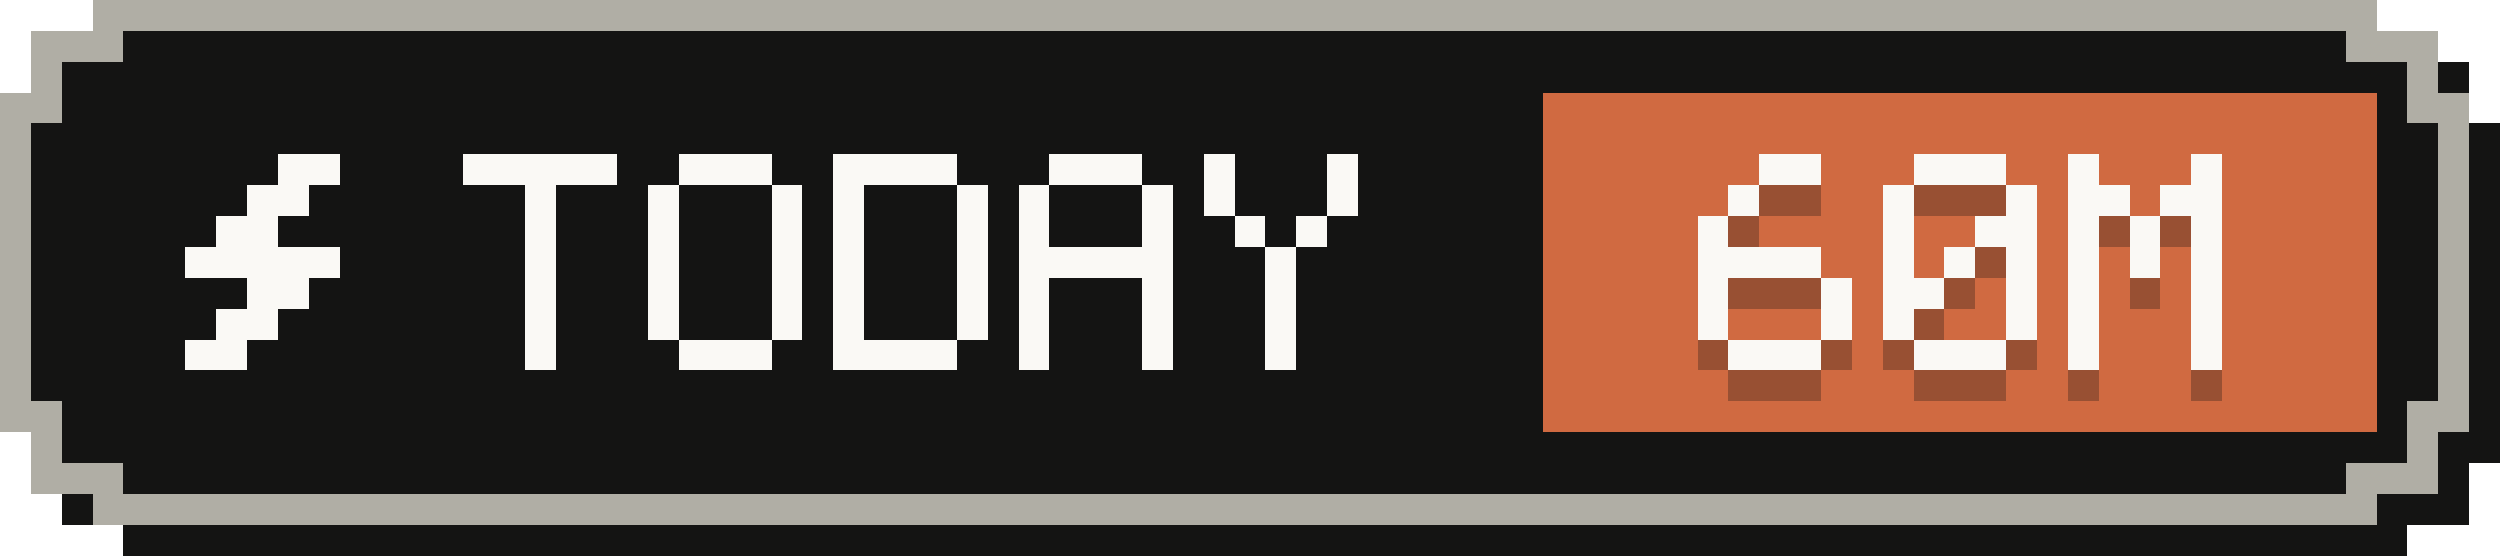
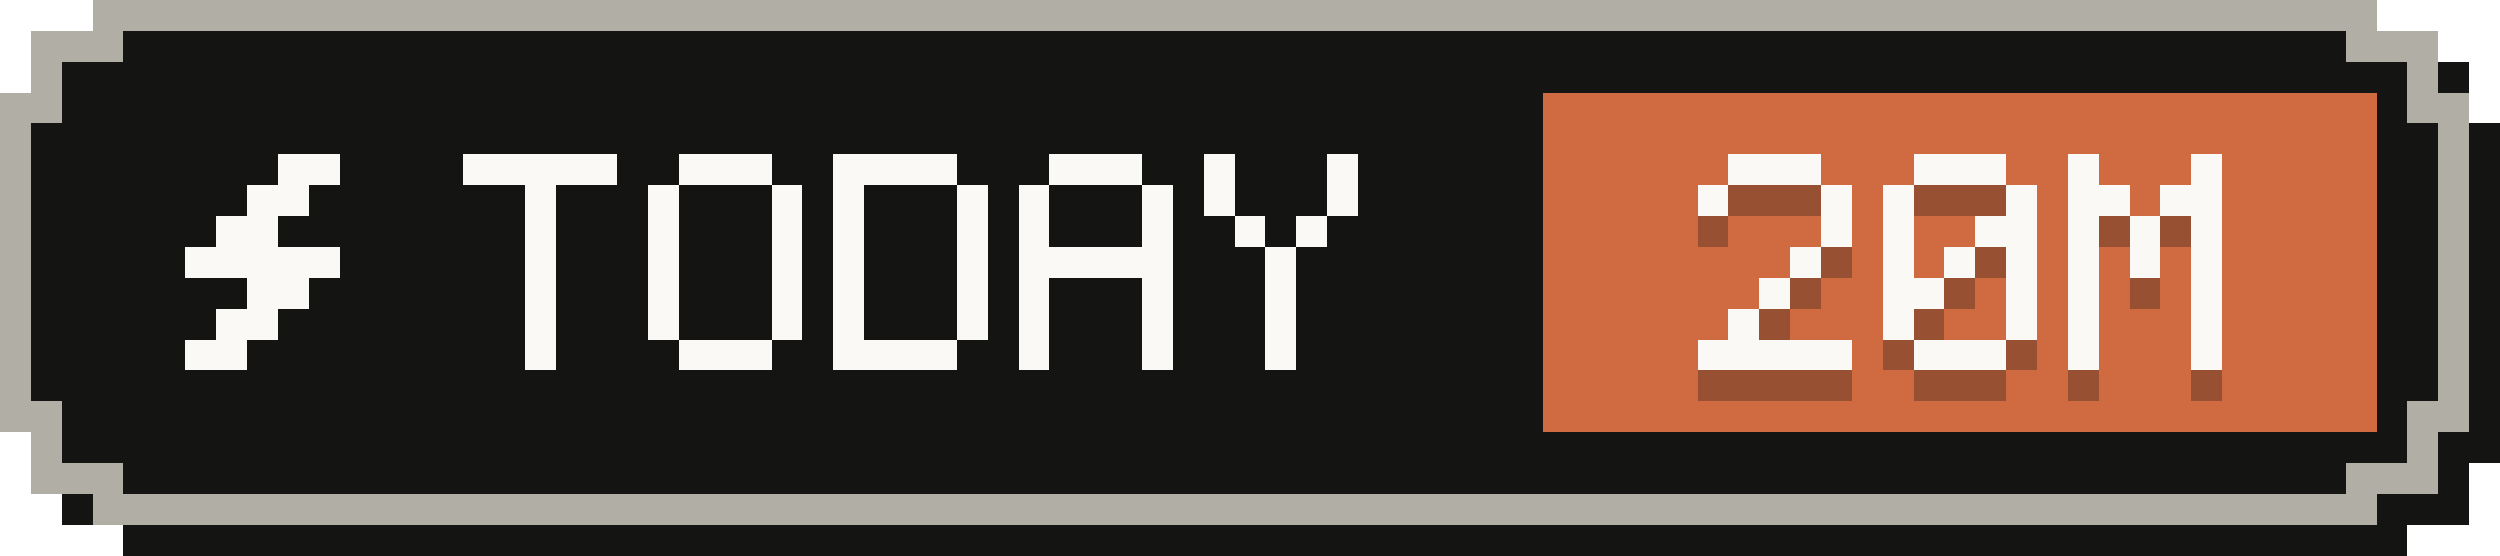
- <svg xmlns="http://www.w3.org/2000/svg" width="81" height="18" viewBox="0 0 81 18" role="img" aria-label="Tokens today: 60M">
+ <svg xmlns="http://www.w3.org/2000/svg" width="81" height="18" viewBox="0 0 81 18" role="img" aria-label="Tokens today: 20M">
  <g shape-rendering="crispEdges">
    <path fill="#141413" d="M4,1 H78 V2 H80 V4 H81 V15 H80 V17 H78 V18 H4 V17 H2 V15 H1 V4 H2 V2 H4 Z" />
    <path fill="#b0aea5" d="M3,0 H77 V1 H79 V3 H80 V14 H79 V16 H77 V17 H3 V16 H1 V14 H0 V3 H1 V1 H3 Z" />
    <path fill="#141413" d="M4,1 H76 V2 H78 V4 H79 V13 H78 V15 H76 V16 H4 V15 H2 V13 H1 V4 H2 V2 H4 Z" />
    <rect fill="#d06a41" x="50" y="3" width="27" height="11" />
    <g fill="#faf9f5">
      <rect x="9" y="5" width="2" height="1" />
      <rect x="8" y="6" width="2" height="1" />
      <rect x="7" y="7" width="2" height="1" />
      <rect x="6" y="8" width="5" height="1" />
      <rect x="8" y="9" width="2" height="1" />
      <rect x="7" y="10" width="2" height="1" />
      <rect x="6" y="11" width="2" height="1" />
    </g>
    <g fill="#faf9f5">
      <rect x="15" y="5" width="5" height="1" />
      <rect x="17" y="6" width="1" height="1" />
      <rect x="17" y="7" width="1" height="1" />
      <rect x="17" y="8" width="1" height="1" />
      <rect x="17" y="9" width="1" height="1" />
      <rect x="17" y="10" width="1" height="1" />
      <rect x="17" y="11" width="1" height="1" />
      <rect x="22" y="5" width="3" height="1" />
      <rect x="21" y="6" width="1" height="1" />
      <rect x="25" y="6" width="1" height="1" />
      <rect x="21" y="7" width="1" height="1" />
      <rect x="25" y="7" width="1" height="1" />
      <rect x="21" y="8" width="1" height="1" />
      <rect x="25" y="8" width="1" height="1" />
      <rect x="21" y="9" width="1" height="1" />
      <rect x="25" y="9" width="1" height="1" />
      <rect x="21" y="10" width="1" height="1" />
      <rect x="25" y="10" width="1" height="1" />
      <rect x="22" y="11" width="3" height="1" />
      <rect x="27" y="5" width="4" height="1" />
      <rect x="27" y="6" width="1" height="1" />
      <rect x="31" y="6" width="1" height="1" />
      <rect x="27" y="7" width="1" height="1" />
      <rect x="31" y="7" width="1" height="1" />
      <rect x="27" y="8" width="1" height="1" />
      <rect x="31" y="8" width="1" height="1" />
      <rect x="27" y="9" width="1" height="1" />
      <rect x="31" y="9" width="1" height="1" />
      <rect x="27" y="10" width="1" height="1" />
      <rect x="31" y="10" width="1" height="1" />
      <rect x="27" y="11" width="4" height="1" />
      <rect x="34" y="5" width="3" height="1" />
      <rect x="33" y="6" width="1" height="1" />
      <rect x="37" y="6" width="1" height="1" />
      <rect x="33" y="7" width="1" height="1" />
      <rect x="37" y="7" width="1" height="1" />
      <rect x="33" y="8" width="5" height="1" />
      <rect x="33" y="9" width="1" height="1" />
      <rect x="37" y="9" width="1" height="1" />
      <rect x="33" y="10" width="1" height="1" />
      <rect x="37" y="10" width="1" height="1" />
      <rect x="33" y="11" width="1" height="1" />
      <rect x="37" y="11" width="1" height="1" />
      <rect x="39" y="5" width="1" height="1" />
      <rect x="43" y="5" width="1" height="1" />
      <rect x="39" y="6" width="1" height="1" />
      <rect x="43" y="6" width="1" height="1" />
      <rect x="40" y="7" width="1" height="1" />
      <rect x="42" y="7" width="1" height="1" />
      <rect x="41" y="8" width="1" height="1" />
      <rect x="41" y="9" width="1" height="1" />
      <rect x="41" y="10" width="1" height="1" />
      <rect x="41" y="11" width="1" height="1" />
    </g>
    <g fill="#141413" fill-opacity=".3">
-       <rect x="57" y="6" width="2" height="1" />
-       <rect x="56" y="7" width="1" height="1" />
-       <rect x="55" y="8" width="1" height="1" />
-       <rect x="55" y="9" width="4" height="1" />
-       <rect x="55" y="10" width="1" height="1" />
-       <rect x="59" y="10" width="1" height="1" />
-       <rect x="55" y="11" width="1" height="1" />
-       <rect x="59" y="11" width="1" height="1" />
-       <rect x="56" y="12" width="3" height="1" />
+       <rect x="56" y="6" width="3" height="1" />
+       <rect x="55" y="7" width="1" height="1" />
+       <rect x="59" y="7" width="1" height="1" />
+       <rect x="59" y="8" width="1" height="1" />
+       <rect x="58" y="9" width="1" height="1" />
+       <rect x="57" y="10" width="1" height="1" />
+       <rect x="56" y="11" width="1" height="1" />
+       <rect x="55" y="12" width="5" height="1" />
      <rect x="62" y="6" width="3" height="1" />
      <rect x="61" y="7" width="1" height="1" />
      <rect x="65" y="7" width="1" height="1" />
      <rect x="61" y="8" width="1" height="1" />
      <rect x="64" y="8" width="2" height="1" />
      <rect x="61" y="9" width="1" height="1" />
      <rect x="63" y="9" width="1" height="1" />
      <rect x="65" y="9" width="1" height="1" />
      <rect x="61" y="10" width="2" height="1" />
      <rect x="65" y="10" width="1" height="1" />
      <rect x="61" y="11" width="1" height="1" />
      <rect x="65" y="11" width="1" height="1" />
      <rect x="62" y="12" width="3" height="1" />
      <rect x="67" y="6" width="1" height="1" />
      <rect x="71" y="6" width="1" height="1" />
      <rect x="67" y="7" width="2" height="1" />
      <rect x="70" y="7" width="2" height="1" />
      <rect x="67" y="8" width="1" height="1" />
      <rect x="69" y="8" width="1" height="1" />
      <rect x="71" y="8" width="1" height="1" />
      <rect x="67" y="9" width="1" height="1" />
      <rect x="69" y="9" width="1" height="1" />
      <rect x="71" y="9" width="1" height="1" />
      <rect x="67" y="10" width="1" height="1" />
      <rect x="71" y="10" width="1" height="1" />
      <rect x="67" y="11" width="1" height="1" />
      <rect x="71" y="11" width="1" height="1" />
      <rect x="67" y="12" width="1" height="1" />
      <rect x="71" y="12" width="1" height="1" />
    </g>
    <g fill="#faf9f5">
-       <rect x="57" y="5" width="2" height="1" />
-       <rect x="56" y="6" width="1" height="1" />
-       <rect x="55" y="7" width="1" height="1" />
-       <rect x="55" y="8" width="4" height="1" />
-       <rect x="55" y="9" width="1" height="1" />
-       <rect x="59" y="9" width="1" height="1" />
-       <rect x="55" y="10" width="1" height="1" />
-       <rect x="59" y="10" width="1" height="1" />
-       <rect x="56" y="11" width="3" height="1" />
+       <rect x="56" y="5" width="3" height="1" />
+       <rect x="55" y="6" width="1" height="1" />
+       <rect x="59" y="6" width="1" height="1" />
+       <rect x="59" y="7" width="1" height="1" />
+       <rect x="58" y="8" width="1" height="1" />
+       <rect x="57" y="9" width="1" height="1" />
+       <rect x="56" y="10" width="1" height="1" />
+       <rect x="55" y="11" width="5" height="1" />
      <rect x="62" y="5" width="3" height="1" />
      <rect x="61" y="6" width="1" height="1" />
      <rect x="65" y="6" width="1" height="1" />
      <rect x="61" y="7" width="1" height="1" />
      <rect x="64" y="7" width="2" height="1" />
      <rect x="61" y="8" width="1" height="1" />
      <rect x="63" y="8" width="1" height="1" />
      <rect x="65" y="8" width="1" height="1" />
      <rect x="61" y="9" width="2" height="1" />
      <rect x="65" y="9" width="1" height="1" />
      <rect x="61" y="10" width="1" height="1" />
      <rect x="65" y="10" width="1" height="1" />
      <rect x="62" y="11" width="3" height="1" />
      <rect x="67" y="5" width="1" height="1" />
      <rect x="71" y="5" width="1" height="1" />
      <rect x="67" y="6" width="2" height="1" />
      <rect x="70" y="6" width="2" height="1" />
      <rect x="67" y="7" width="1" height="1" />
      <rect x="69" y="7" width="1" height="1" />
      <rect x="71" y="7" width="1" height="1" />
      <rect x="67" y="8" width="1" height="1" />
      <rect x="69" y="8" width="1" height="1" />
      <rect x="71" y="8" width="1" height="1" />
      <rect x="67" y="9" width="1" height="1" />
      <rect x="71" y="9" width="1" height="1" />
      <rect x="67" y="10" width="1" height="1" />
      <rect x="71" y="10" width="1" height="1" />
      <rect x="67" y="11" width="1" height="1" />
      <rect x="71" y="11" width="1" height="1" />
    </g>
  </g>
</svg>
